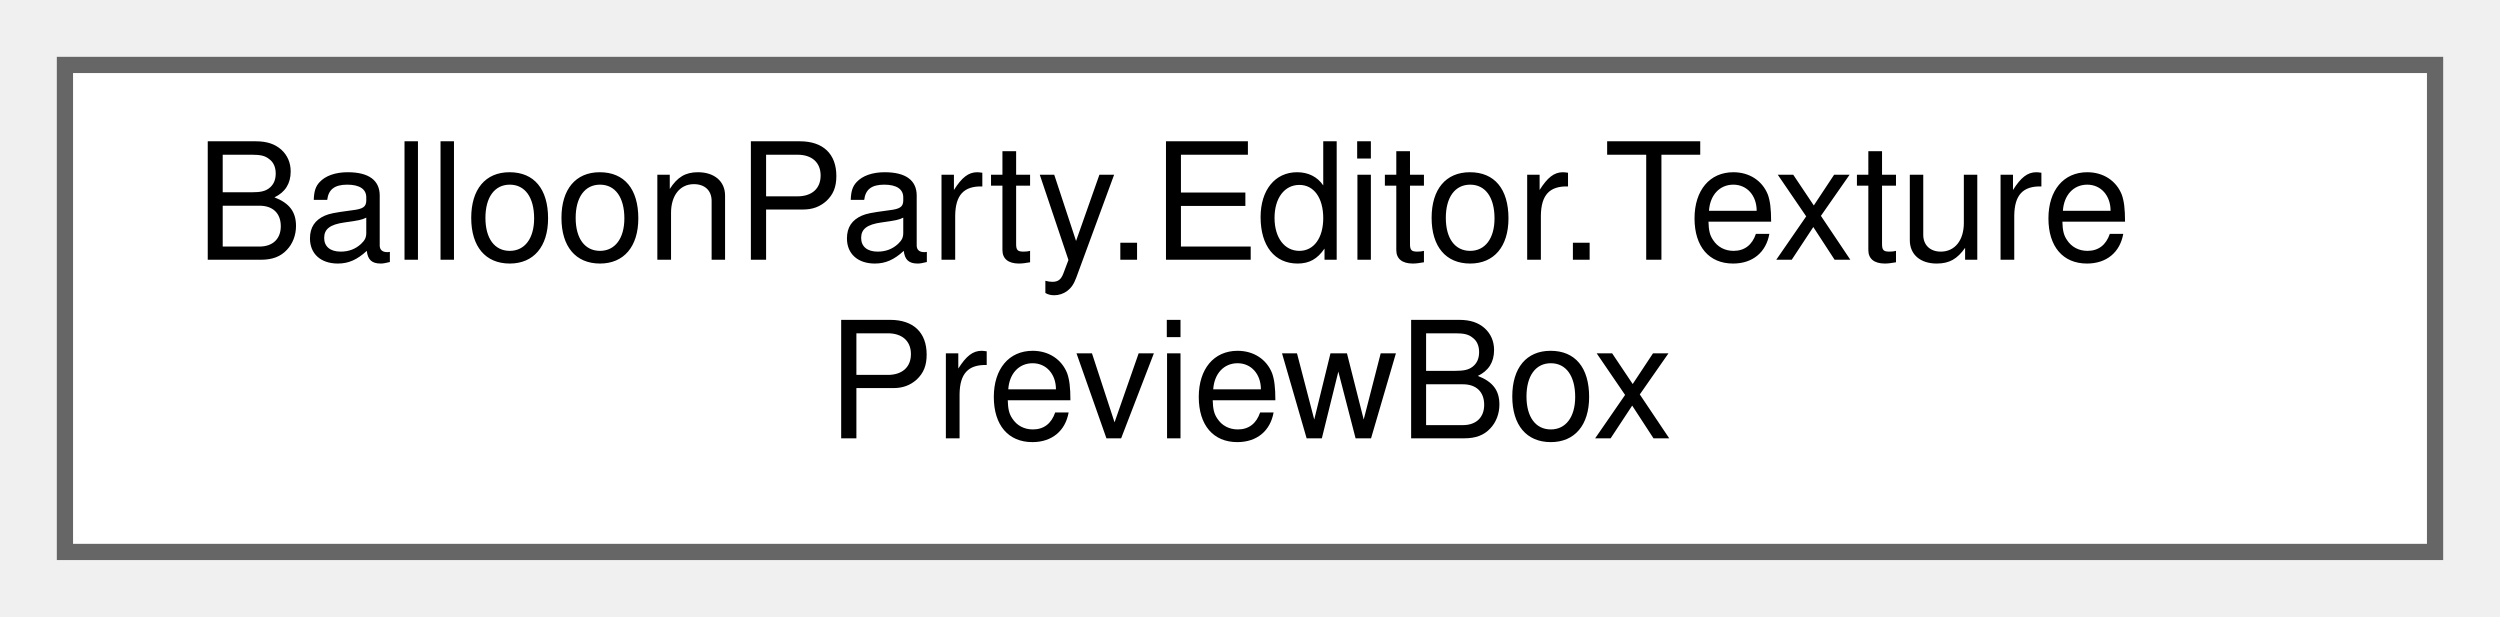
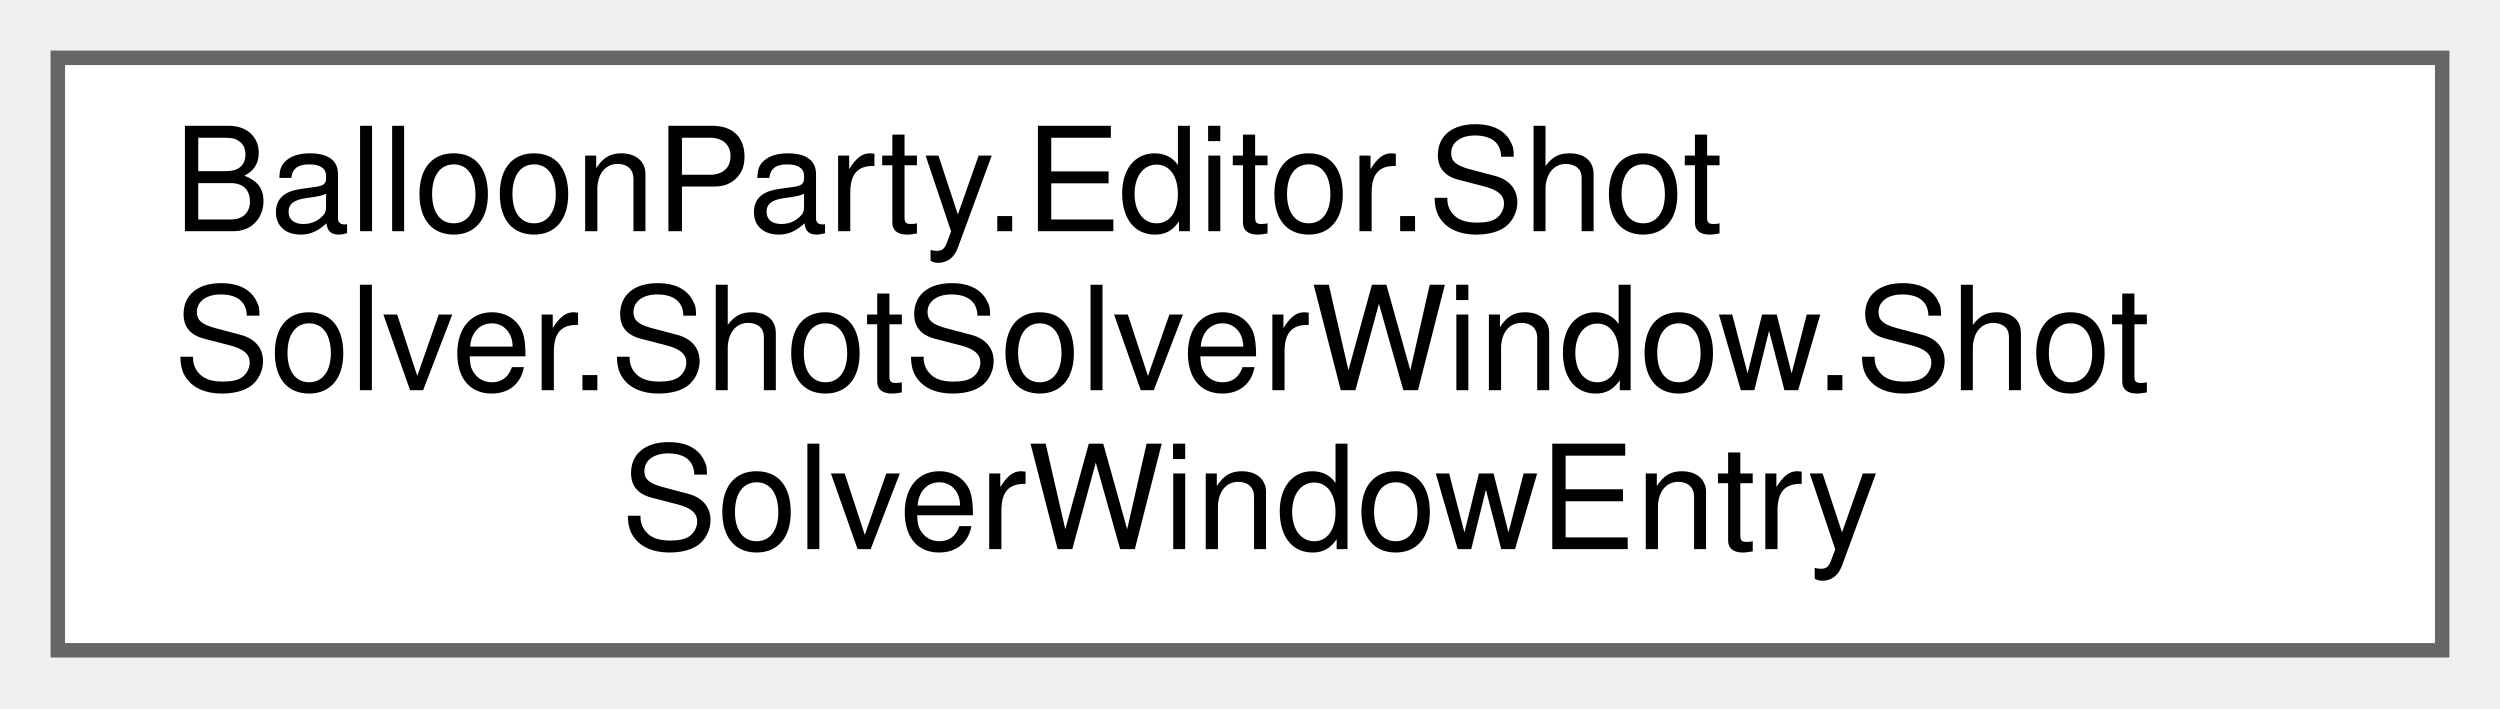
- <svg xmlns="http://www.w3.org/2000/svg" xmlns:xlink="http://www.w3.org/1999/xlink" width="154pt" height="38pt" viewBox="0.00 0.00 154.00 38.00">
-   <g id="graph0" class="graph" transform="scale(1 1) rotate(0) translate(4 34)">
+ <svg xmlns="http://www.w3.org/2000/svg" xmlns:xlink="http://www.w3.org/1999/xlink" width="173pt" height="49pt" viewBox="0.00 0.00 173.00 49.00">
+   <g id="graph0" class="graph" transform="scale(1 1) rotate(0) translate(4 45)">
    <g id="Node000000" class="node">
      <g id="a_Node000000">
-         <a xlink:href="classBalloonParty_1_1Editor_1_1TexturePreviewBox.html" target="_top" xlink:title="Reusable texture preview box: toolbar + centred texture with selectable background.">
-           <polygon fill="white" stroke="#666666" points="146,-30 0,-30 0,0 146,0 146,-30" />
-           <text text-anchor="start" x="8" y="-18" font-family="Helvetica,sans-Serif" font-size="10.00">BalloonParty.Editor.Texture</text>
-           <text text-anchor="middle" x="73" y="-7" font-family="Helvetica,sans-Serif" font-size="10.00">PreviewBox</text>
+         <a xlink:href="structBalloonParty_1_1Editor_1_1ShotSolver_1_1ShotSolverWindow_1_1ShotSolverWindowEntry.html" target="_top" xlink:title=" ">
+           <polygon fill="white" stroke="#666666" points="165,-41 0,-41 0,0 165,0 165,-41" />
+           <text text-anchor="start" x="8" y="-29" font-family="Helvetica,sans-Serif" font-size="10.00">BalloonParty.Editor.Shot</text>
+           <text text-anchor="start" x="8" y="-18" font-family="Helvetica,sans-Serif" font-size="10.00">Solver.ShotSolverWindow.Shot</text>
+           <text text-anchor="middle" x="82.5" y="-7" font-family="Helvetica,sans-Serif" font-size="10.00">SolverWindowEntry</text>
        </a>
      </g>
    </g>
  </g>
</svg>
